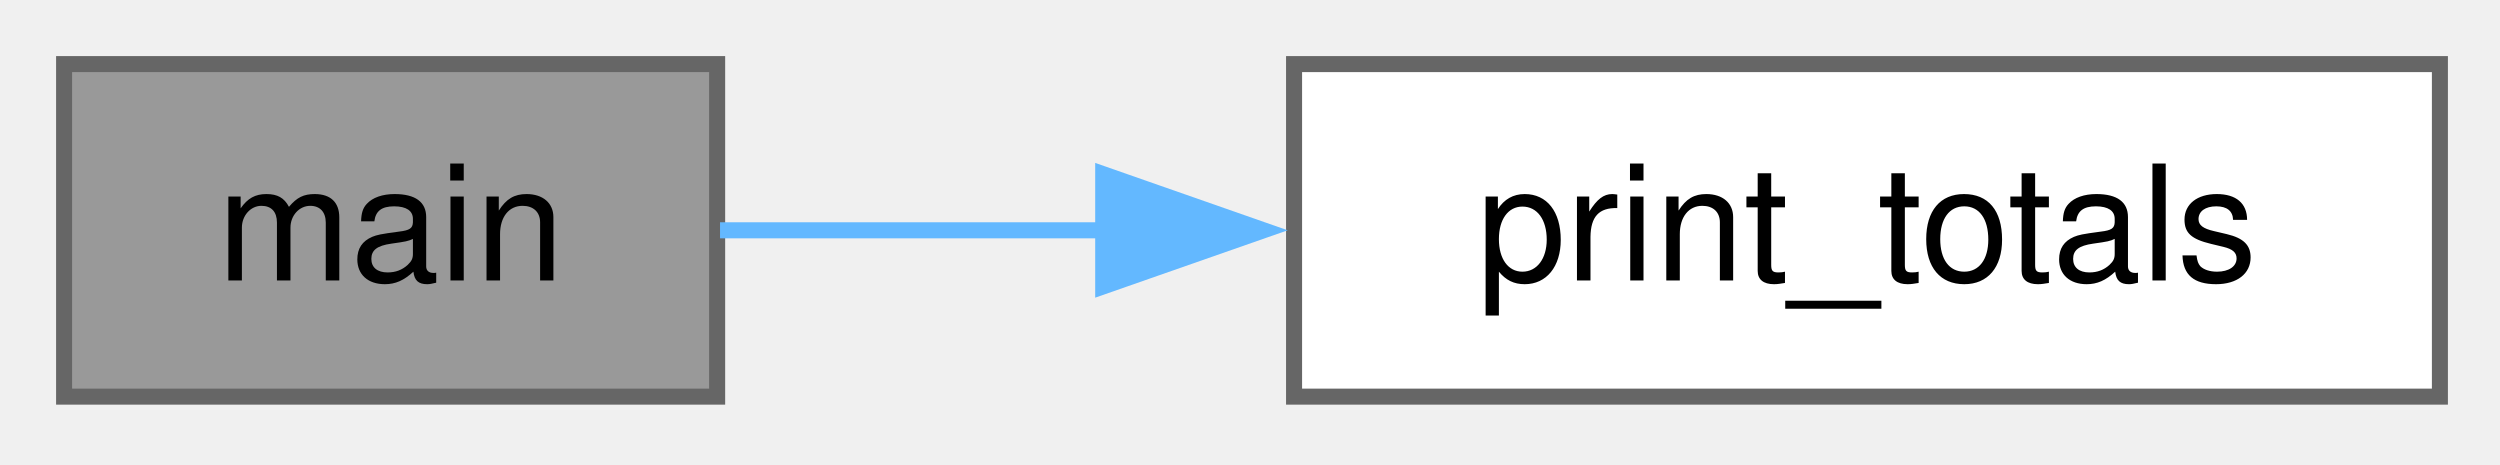
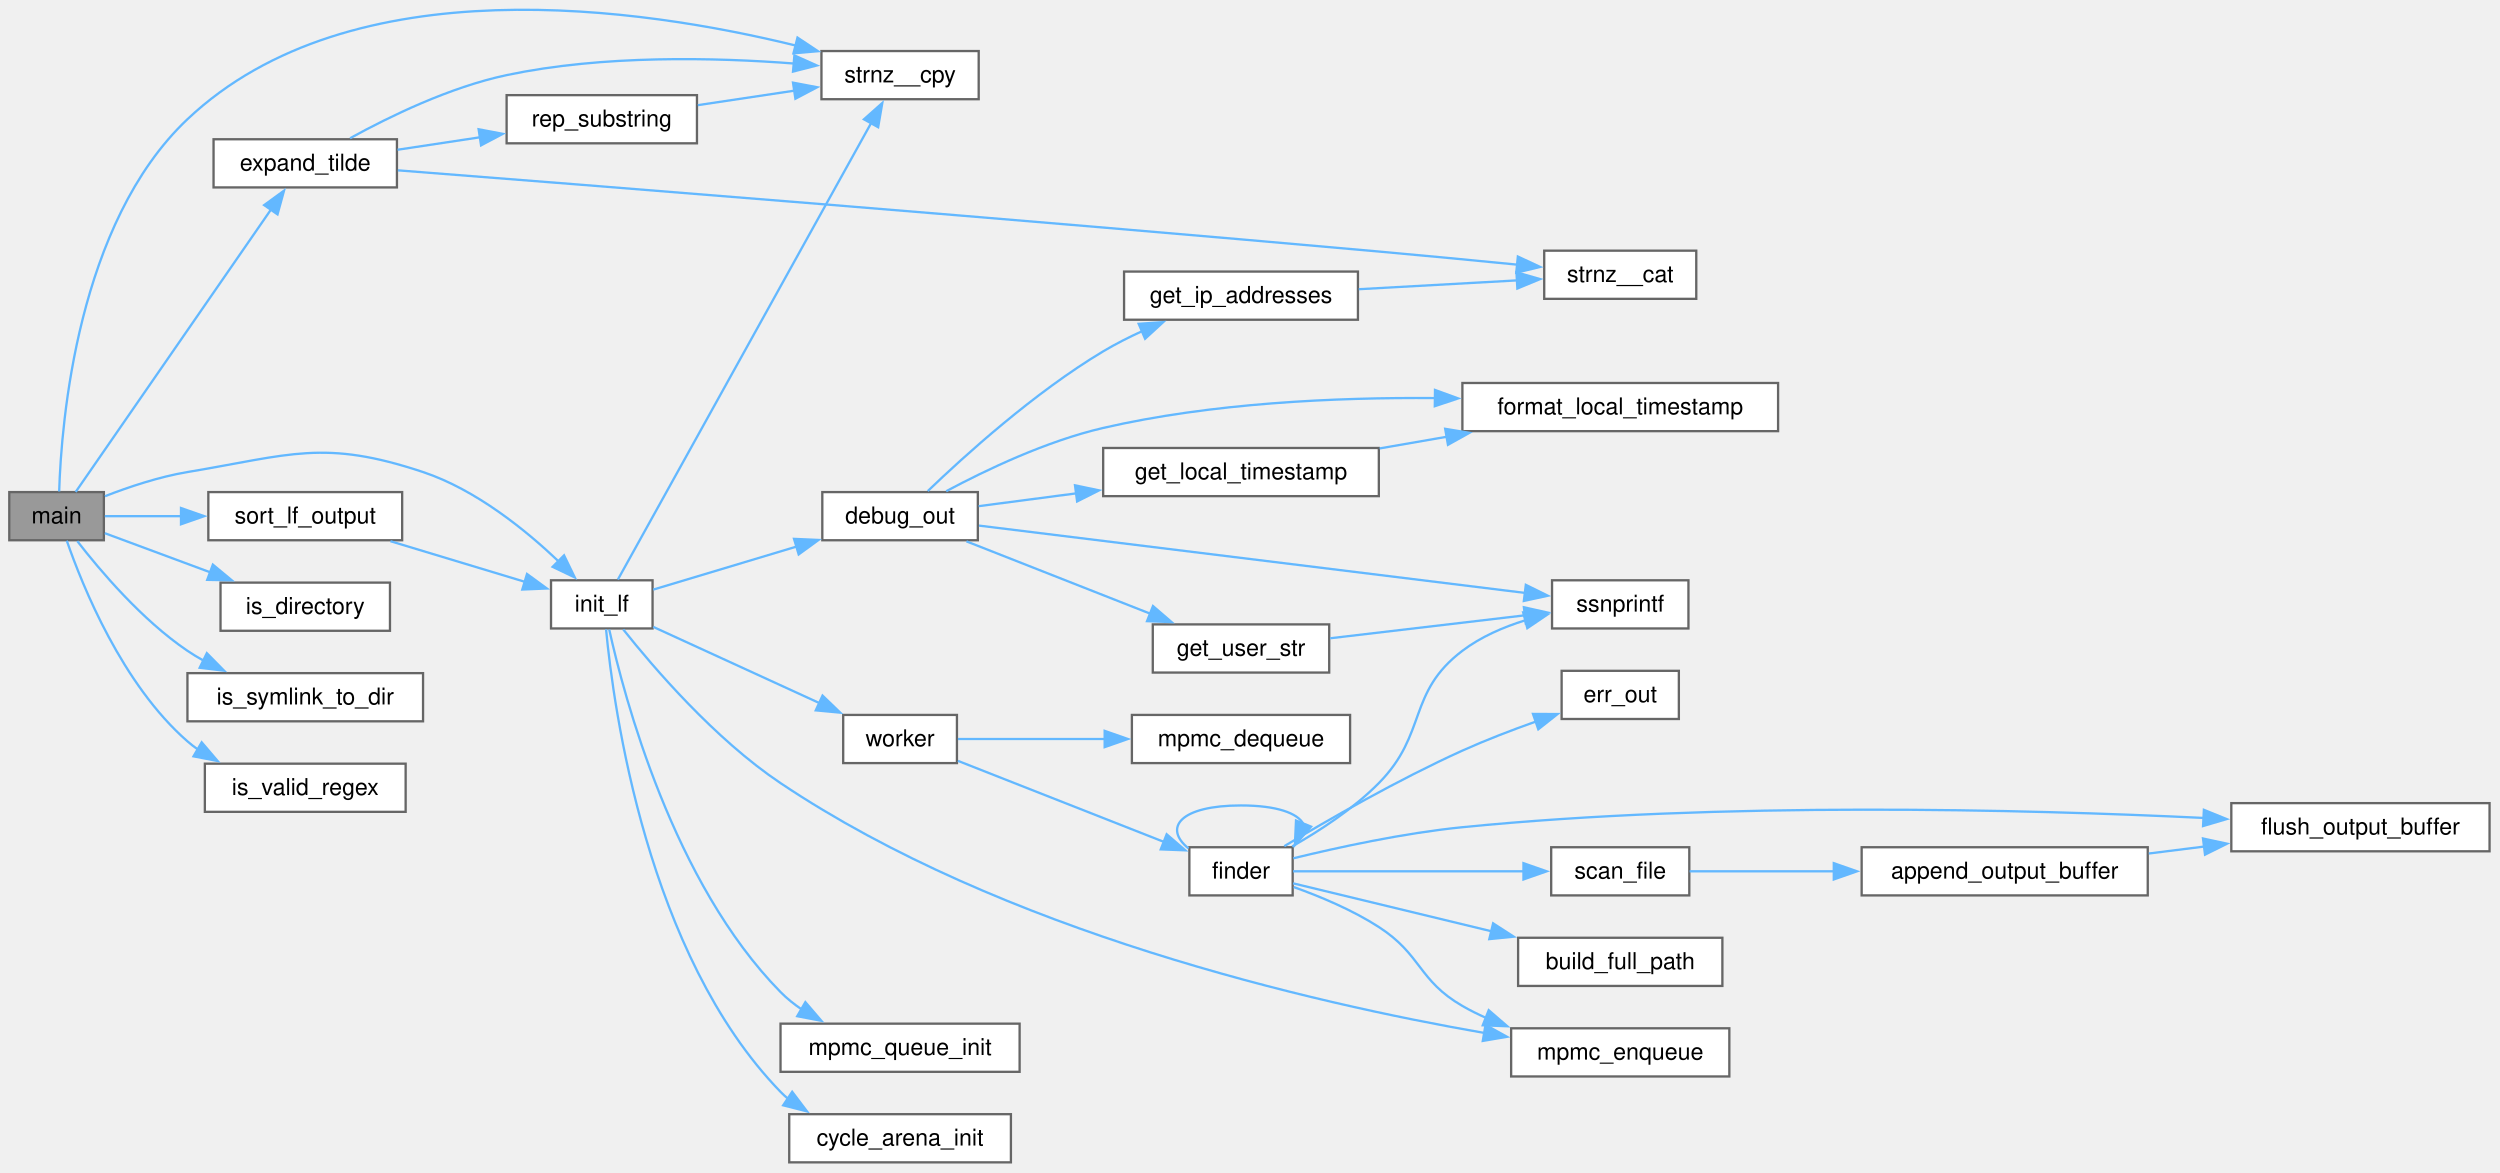
- <svg xmlns="http://www.w3.org/2000/svg" xmlns:xlink="http://www.w3.org/1999/xlink" width="156pt" height="29pt" viewBox="0.00 0.00 156.00 29.00">
-   <g id="graph0" class="graph" transform="scale(1 1) rotate(0) translate(4 24.75)">
+ <svg xmlns="http://www.w3.org/2000/svg" xmlns:xlink="http://www.w3.org/1999/xlink" width="1077pt" height="505pt" viewBox="0.00 0.00 1077.00 505.00">
+   <g id="graph0" class="graph" transform="scale(1 1) rotate(0) translate(4 500.74)">
    <g id="Node000001" class="node">
      <g id="a_Node000001">
-         <a xlink:title="Capture the current terminal settings for later restoration.">
-           <polygon fill="#999999" stroke="#666666" points="40.75,-20.75 0,-20.75 0,0 40.75,0 40.75,-20.75" />
-           <text xml:space="preserve" text-anchor="middle" x="20.38" y="-7.25" font-family="Helvetica,sans-Serif" font-size="10.00">main</text>
+         <a xlink:title=" ">
+           <polygon fill="#999999" stroke="#666666" points="40.75,-288.75 0,-288.75 0,-268 40.75,-268 40.75,-288.75" />
+           <text xml:space="preserve" text-anchor="middle" x="20.38" y="-275.25" font-family="Helvetica,sans-Serif" font-size="10.00">main</text>
        </a>
      </g>
    </g>
    <g id="Node000002" class="node">
      <g id="a_Node000002">
-         <a xlink:href="../../dc/de1/a02513.html#abbfae4c10b55e300ca22e10fdc9e84ff" target="_top" xlink:title=" ">
-           <polygon fill="white" stroke="#666666" points="148.25,-20.75 76.75,-20.75 76.75,0 148.25,0 148.25,-20.75" />
-           <text xml:space="preserve" text-anchor="middle" x="112.5" y="-7.25" font-family="Helvetica,sans-Serif" font-size="10.00">print_totals</text>
+         <a xlink:href="../../d3/d80/a02559.html#ga7ca67564069cf6340f80974451e029fb" target="_top" xlink:title="Replaces &quot;~/&quot; in string with the user's home directory.">
+           <polygon fill="white" stroke="#666666" points="167,-440.75 88,-440.75 88,-420 167,-420 167,-440.75" />
+           <text xml:space="preserve" text-anchor="middle" x="127.5" y="-427.25" font-family="Helvetica,sans-Serif" font-size="10.00">expand_tilde</text>
        </a>
      </g>
    </g>
    <g id="edge1_Node000001_Node000002" class="edge">
      <g id="a_edge1_Node000001_Node000002">
        <a xlink:title=" ">
-           <path fill="none" stroke="#63b8ff" d="M40.93,-10.38C48.05,-10.38 56.43,-10.38 64.89,-10.38" />
-           <polygon fill="#63b8ff" stroke="#63b8ff" points="64.84,-13.88 74.84,-10.38 64.84,-6.88 64.84,-13.88" />
+           <path fill="none" stroke="#63b8ff" d="M28.6,-288.82C45.93,-313.88 90.09,-377.73 112.7,-410.42" />
+           <polygon fill="#63b8ff" stroke="#63b8ff" points="109.8,-412.38 118.36,-418.61 115.55,-408.39 109.8,-412.38" />
+         </a>
+       </g>
+     </g>
+     <g id="Node000004" class="node">
+       <g id="a_Node000004">
+         <a xlink:href="../../d3/d80/a02559.html#ga0de2e40df9bd7efc8fd9afb8ad2257e6" target="_top" xlink:title="safer alternative to strncpy">
+           <polygon fill="white" stroke="#666666" points="417.62,-478.75 349.88,-478.75 349.88,-458 417.62,-458 417.62,-478.75" />
+           <text xml:space="preserve" text-anchor="middle" x="383.75" y="-465.25" font-family="Helvetica,sans-Serif" font-size="10.00">strnz__cpy</text>
+         </a>
+       </g>
+     </g>
+     <g id="edge37_Node000001_Node000004" class="edge">
+       <g id="a_edge37_Node000001_Node000004">
+         <a xlink:title=" ">
+           <path fill="none" stroke="#63b8ff" d="M21.49,-289.02C22.43,-318.96 29.34,-404.59 76.75,-449.38 147.35,-516.05 272.74,-497.34 338.97,-481.08" />
+           <polygon fill="#63b8ff" stroke="#63b8ff" points="339.56,-484.55 348.38,-478.68 337.82,-477.76 339.56,-484.55" />
+         </a>
+       </g>
+     </g>
+     <g id="Node000006" class="node">
+       <g id="a_Node000006">
+         <a xlink:href="../../dc/de1/a02513.html#aa2186ba162fbdb06719c7838b2cb9d02" target="_top" xlink:title="Initialize the file search process.">
+           <polygon fill="white" stroke="#666666" points="277.12,-250.75 233.38,-250.75 233.38,-230 277.12,-230 277.12,-250.75" />
+           <text xml:space="preserve" text-anchor="middle" x="255.25" y="-237.25" font-family="Helvetica,sans-Serif" font-size="10.00">init_lf</text>
+         </a>
+       </g>
+     </g>
+     <g id="edge6_Node000001_Node000006" class="edge">
+       <g id="a_edge6_Node000001_Node000006">
+         <a xlink:title=" ">
+           <path fill="none" stroke="#63b8ff" d="M41.21,-286.97C51.58,-291 64.62,-295.35 76.75,-297.38 121.25,-304.8 135.45,-311.64 178.25,-297.38 201.06,-289.77 222.53,-272.35 236.79,-258.76" />
+           <polygon fill="#63b8ff" stroke="#63b8ff" points="238.99,-261.5 243.62,-251.97 234.06,-256.54 238.99,-261.5" />
+         </a>
+       </g>
+     </g>
+     <g id="Node000024" class="node">
+       <g id="a_Node000024">
+         <a xlink:href="../../d3/d80/a02559.html#ga36904413ff36a25decee4eafa2c5c108" target="_top" xlink:title="Checks if the given path is a directory.">
+           <polygon fill="white" stroke="#666666" points="164,-249.75 91,-249.75 91,-229 164,-229 164,-249.75" />
+           <text xml:space="preserve" text-anchor="middle" x="127.5" y="-236.25" font-family="Helvetica,sans-Serif" font-size="10.00">is_directory</text>
+         </a>
+       </g>
+     </g>
+     <g id="edge32_Node000001_Node000024" class="edge">
+       <g id="a_edge32_Node000001_Node000024">
+         <a xlink:title=" ">
+           <path fill="none" stroke="#63b8ff" d="M41.15,-271.04C54,-266.27 71.21,-259.89 86.81,-254.1" />
+           <polygon fill="#63b8ff" stroke="#63b8ff" points="87.7,-257.5 95.86,-250.74 85.27,-250.94 87.7,-257.5" />
+         </a>
+       </g>
+     </g>
+     <g id="Node000025" class="node">
+       <g id="a_Node000025">
+         <a xlink:href="../../d3/d80/a02559.html#gab40c2f4abdea04b8f80ff6354cb6879c" target="_top" xlink:title="Checks if the given path is a symbolic link to a directory.">
+           <polygon fill="white" stroke="#666666" points="178.25,-210.75 76.75,-210.75 76.75,-190 178.25,-190 178.25,-210.75" />
+           <text xml:space="preserve" text-anchor="middle" x="127.5" y="-197.25" font-family="Helvetica,sans-Serif" font-size="10.00">is_symlink_to_dir</text>
+         </a>
+       </g>
+     </g>
+     <g id="edge33_Node000001_Node000025" class="edge">
+       <g id="a_edge33_Node000001_Node000025">
+         <a xlink:title=" ">
+           <path fill="none" stroke="#63b8ff" d="M29.29,-267.63C39.17,-254.87 57.16,-233.65 76.75,-220.38 78.96,-218.88 81.3,-217.46 83.71,-216.14" />
+           <polygon fill="#63b8ff" stroke="#63b8ff" points="85.1,-219.36 92.54,-211.81 82.02,-213.07 85.1,-219.36" />
+         </a>
+       </g>
+     </g>
+     <g id="Node000026" class="node">
+       <g id="a_Node000026">
+         <a xlink:href="../../d3/d80/a02559.html#ga76cb87971fb4e63944ec6627c56c0ffb" target="_top" xlink:title="Checks if the given regular expression pattern is valid.">
+           <polygon fill="white" stroke="#666666" points="170.75,-171.75 84.25,-171.75 84.25,-151 170.75,-151 170.75,-171.75" />
+           <text xml:space="preserve" text-anchor="middle" x="127.5" y="-158.25" font-family="Helvetica,sans-Serif" font-size="10.00">is_valid_regex</text>
+         </a>
+       </g>
+     </g>
+     <g id="edge34_Node000001_Node000026" class="edge">
+       <g id="a_edge34_Node000001_Node000026">
+         <a xlink:title=" ">
+           <path fill="none" stroke="#63b8ff" d="M24.77,-267.81C31.57,-248.17 48.69,-205.84 76.75,-181.38 78.2,-180.11 79.73,-178.92 81.34,-177.81" />
+           <polygon fill="#63b8ff" stroke="#63b8ff" points="82.88,-180.96 89.76,-172.9 79.36,-174.91 82.88,-180.96" />
+         </a>
+       </g>
+     </g>
+     <g id="Node000027" class="node">
+       <g id="a_Node000027">
+         <a xlink:href="../../dc/de1/a02513.html#a457a086d9d2252a7d1f4e0c163055411" target="_top" xlink:title="Sort the output of the lf command using the system's sort utility.">
+           <polygon fill="white" stroke="#666666" points="169.25,-288.75 85.75,-288.75 85.75,-268 169.25,-268 169.25,-288.75" />
+           <text xml:space="preserve" text-anchor="middle" x="127.5" y="-275.25" font-family="Helvetica,sans-Serif" font-size="10.00">sort_lf_output</text>
+         </a>
+       </g>
+     </g>
+     <g id="edge35_Node000001_Node000027" class="edge">
+       <g id="a_edge35_Node000001_Node000027">
+         <a xlink:title=" ">
+           <path fill="none" stroke="#63b8ff" d="M41.15,-278.38C50.61,-278.38 62.44,-278.38 74.25,-278.38" />
+           <polygon fill="#63b8ff" stroke="#63b8ff" points="73.97,-281.88 83.97,-278.38 73.97,-274.88 73.97,-281.88" />
+         </a>
+       </g>
+     </g>
+     <g id="Node000003" class="node">
+       <g id="a_Node000003">
+         <a xlink:href="../../d9/d7d/a01880.html#gab19b53c3f569332292039c471719eb6b" target="_top" xlink:title="Replace all occurrences of &quot;tgt_s&quot; in &quot;org_s&quot; with &quot;rep_s&quot;.">
+           <polygon fill="white" stroke="#666666" points="296.25,-459.75 214.25,-459.75 214.25,-439 296.25,-439 296.25,-459.75" />
+           <text xml:space="preserve" text-anchor="middle" x="255.25" y="-446.25" font-family="Helvetica,sans-Serif" font-size="10.00">rep_substring</text>
+         </a>
+       </g>
+     </g>
+     <g id="edge2_Node000002_Node000003" class="edge">
+       <g id="a_edge2_Node000002_Node000003">
+         <a xlink:title=" ">
+           <path fill="none" stroke="#63b8ff" d="M167.26,-436.23C178.52,-437.93 191,-439.82 202.92,-441.62" />
+           <polygon fill="#63b8ff" stroke="#63b8ff" points="202.19,-445.05 212.6,-443.08 203.24,-438.13 202.19,-445.05" />
+         </a>
+       </g>
+     </g>
+     <g id="edge5_Node000002_Node000004" class="edge">
+       <g id="a_edge5_Node000002_Node000004">
+         <a xlink:title=" ">
+           <path fill="none" stroke="#63b8ff" d="M146.81,-441.19C163.67,-450.49 189.72,-463.18 214.25,-468.38 255.65,-477.14 304.06,-476 338.34,-473.35" />
+           <polygon fill="#63b8ff" stroke="#63b8ff" points="338.22,-476.87 347.89,-472.53 337.63,-469.9 338.22,-476.87" />
+         </a>
+       </g>
+     </g>
+     <g id="Node000005" class="node">
+       <g id="a_Node000005">
+         <a xlink:href="../../d3/d80/a02559.html#gaa0145c044cfdde3a1c83323410a59f25" target="_top" xlink:title="safer alternative to strncat">
+           <polygon fill="white" stroke="#666666" points="726.75,-392.75 661.25,-392.75 661.25,-372 726.75,-372 726.75,-392.75" />
+           <text xml:space="preserve" text-anchor="middle" x="694" y="-379.25" font-family="Helvetica,sans-Serif" font-size="10.00">strnz__cat</text>
+         </a>
+       </g>
+     </g>
+     <g id="edge4_Node000002_Node000005" class="edge">
+       <g id="a_edge4_Node000002_Node000005">
+         <a xlink:title=" ">
+           <path fill="none" stroke="#63b8ff" d="M167.41,-427.36C246.87,-421.17 433.46,-406.42 590,-392.38 609.62,-390.62 631.32,-388.53 649.72,-386.72" />
+           <polygon fill="#63b8ff" stroke="#63b8ff" points="649.89,-390.22 659.49,-385.75 649.2,-383.25 649.89,-390.22" />
+         </a>
+       </g>
+     </g>
+     <g id="edge3_Node000003_Node000004" class="edge">
+       <g id="a_edge3_Node000003_Node000004">
+         <a xlink:title=" ">
+           <path fill="none" stroke="#63b8ff" d="M296.62,-455.44C309.95,-457.44 324.85,-459.68 338.46,-461.72" />
+           <polygon fill="#63b8ff" stroke="#63b8ff" points="337.62,-465.14 348.03,-463.16 338.66,-458.21 337.62,-465.14" />
+         </a>
+       </g>
+     </g>
+     <g id="edge19_Node000006_Node000004" class="edge">
+       <g id="a_edge19_Node000006_Node000004">
+         <a xlink:title=" ">
+           <path fill="none" stroke="#63b8ff" d="M262.18,-251.07C281.85,-286.52 345.17,-400.64 371.3,-447.75" />
+           <polygon fill="#63b8ff" stroke="#63b8ff" points="368.18,-449.34 376.1,-456.38 374.31,-445.94 368.18,-449.34" />
+         </a>
+       </g>
+     </g>
+     <g id="Node000007" class="node">
+       <g id="a_Node000007">
+         <a xlink:href="../../dc/de1/a02513.html#a7dedeb1b3134b446bb5d369e9d8459b9" target="_top" xlink:title="Initialize the cycle arena for tracking visited directories.">
+           <polygon fill="white" stroke="#666666" points="431.5,-20.75 336,-20.75 336,0 431.5,0 431.5,-20.75" />
+           <text xml:space="preserve" text-anchor="middle" x="383.75" y="-7.25" font-family="Helvetica,sans-Serif" font-size="10.00">cycle_arena_init</text>
+         </a>
+       </g>
+     </g>
+     <g id="edge7_Node000006_Node000007" class="edge">
+       <g id="a_edge7_Node000006_Node000007">
+         <a xlink:title=" ">
+           <path fill="none" stroke="#63b8ff" d="M257.09,-229.61C260.31,-195.66 274.73,-89.64 332.25,-30.38 333.27,-29.33 334.34,-28.34 335.47,-27.39" />
+           <polygon fill="#63b8ff" stroke="#63b8ff" points="337.27,-30.4 343.66,-21.96 333.39,-24.57 337.27,-30.4" />
+         </a>
+       </g>
+     </g>
+     <g id="Node000008" class="node">
+       <g id="a_Node000008">
+         <a xlink:href="../../dc/de1/a02513.html#abd575b964c4c07ab3db32a26738a1ac0" target="_top" xlink:title="Output debug information to stderr.">
+           <polygon fill="white" stroke="#666666" points="417.25,-288.75 350.25,-288.75 350.25,-268 417.25,-268 417.25,-288.75" />
+           <text xml:space="preserve" text-anchor="middle" x="383.75" y="-275.25" font-family="Helvetica,sans-Serif" font-size="10.00">debug_out</text>
+         </a>
+       </g>
+     </g>
+     <g id="edge8_Node000006_Node000008" class="edge">
+       <g id="a_edge8_Node000006_Node000008">
+         <a xlink:title=" ">
+           <path fill="none" stroke="#63b8ff" d="M277.42,-246.74C294.24,-251.79 318.31,-259.02 339.2,-265.29" />
+           <polygon fill="#63b8ff" stroke="#63b8ff" points="338.06,-268.6 348.64,-268.13 340.07,-261.9 338.06,-268.6" />
+         </a>
+       </g>
+     </g>
+     <g id="Node000014" class="node">
+       <g id="a_Node000014">
+         <a xlink:href="../../dc/de1/a02513.html#a88c6913abec044d2b5d8de4c7b423962" target="_top" xlink:title="Enqueue a task into the MPMCQueue.">
+           <polygon fill="white" stroke="#666666" points="741,-57.75 647,-57.75 647,-37 741,-37 741,-57.75" />
+           <text xml:space="preserve" text-anchor="middle" x="694" y="-44.25" font-family="Helvetica,sans-Serif" font-size="10.00">mpmc_enqueue</text>
+         </a>
+       </g>
+     </g>
+     <g id="edge17_Node000006_Node000014" class="edge">
+       <g id="a_edge17_Node000006_Node000014">
+         <a xlink:title=" ">
+           <path fill="none" stroke="#63b8ff" d="M264.51,-229.56C277.42,-213.3 303.85,-182.41 332.25,-163.38 427.63,-99.44 560.64,-68.76 635.64,-55.71" />
+           <polygon fill="#63b8ff" stroke="#63b8ff" points="635.95,-59.21 645.22,-54.09 634.78,-52.31 635.95,-59.21" />
+         </a>
+       </g>
+     </g>
+     <g id="Node000015" class="node">
+       <g id="a_Node000015">
+         <a xlink:href="../../dc/de1/a02513.html#a8ed3b18d0152a71ce14a35d8dbb2d0b0" target="_top" xlink:title="Initialize the MPMCQueue.">
+           <polygon fill="white" stroke="#666666" points="435.25,-59.75 332.25,-59.75 332.25,-39 435.25,-39 435.25,-59.75" />
+           <text xml:space="preserve" text-anchor="middle" x="383.75" y="-46.25" font-family="Helvetica,sans-Serif" font-size="10.00">mpmc_queue_init</text>
+         </a>
+       </g>
+     </g>
+     <g id="edge18_Node000006_Node000015" class="edge">
+       <g id="a_edge18_Node000006_Node000015">
+         <a xlink:title=" ">
+           <path fill="none" stroke="#63b8ff" d="M258.46,-229.53C264.86,-200.56 286.01,-120.39 332.25,-73.38 334.99,-70.59 338.11,-68.09 341.43,-65.85" />
+           <polygon fill="#63b8ff" stroke="#63b8ff" points="342.95,-69.02 349.85,-60.98 339.44,-62.96 342.95,-69.02" />
+         </a>
+       </g>
+     </g>
+     <g id="Node000016" class="node">
+       <g id="a_Node000016">
+         <a xlink:href="../../dc/de1/a02513.html#a15b16453216ed29570af03009e7c7c63" target="_top" xlink:title="Worker thread function that processes tasks from the MPMCQueue.">
+           <polygon fill="white" stroke="#666666" points="408.25,-192.75 359.25,-192.75 359.25,-172 408.25,-172 408.25,-192.75" />
+           <text xml:space="preserve" text-anchor="middle" x="383.75" y="-179.25" font-family="Helvetica,sans-Serif" font-size="10.00">worker</text>
+         </a>
+       </g>
+     </g>
+     <g id="edge20_Node000006_Node000016" class="edge">
+       <g id="a_edge20_Node000006_Node000016">
+         <a xlink:title=" ">
+           <path fill="none" stroke="#63b8ff" d="M277.42,-230.67C296.97,-221.7 326.34,-208.24 349.11,-197.8" />
+           <polygon fill="#63b8ff" stroke="#63b8ff" points="350.35,-201.08 357.98,-193.73 347.43,-194.72 350.35,-201.08" />
+         </a>
+       </g>
+     </g>
+     <g id="Node000009" class="node">
+       <g id="a_Node000009">
+         <a xlink:href="../../d3/d80/a02559.html#gaee5521bb387211a2d16e3d56585f144d" target="_top" xlink:title="Formats a time_t as an ISO 8601 string in local time.">
+           <polygon fill="white" stroke="#666666" points="762,-335.75 626,-335.75 626,-315 762,-315 762,-335.75" />
+           <text xml:space="preserve" text-anchor="middle" x="694" y="-322.25" font-family="Helvetica,sans-Serif" font-size="10.00">format_local_timestamp</text>
+         </a>
+       </g>
+     </g>
+     <g id="edge9_Node000008_Node000009" class="edge">
+       <g id="a_edge9_Node000008_Node000009">
+         <a xlink:title=" ">
+           <path fill="none" stroke="#63b8ff" d="M403.62,-289.13C420.68,-298.25 446.8,-310.72 471.25,-316.38 517.84,-327.15 571.38,-329.59 614.18,-329.25" />
+           <polygon fill="#63b8ff" stroke="#63b8ff" points="614.2,-332.75 624.16,-329.11 614.11,-325.75 614.2,-332.75" />
+         </a>
+       </g>
+     </g>
+     <g id="Node000010" class="node">
+       <g id="a_Node000010">
+         <a xlink:href="../../d3/d80/a02559.html#gab095e68ec22510e6afd6298b73baac7b" target="_top" xlink:title="Retrieves the IP addresses of the local machine and formats them into a string.">
+           <polygon fill="white" stroke="#666666" points="581,-383.75 480.25,-383.75 480.25,-363 581,-363 581,-383.75" />
+           <text xml:space="preserve" text-anchor="middle" x="530.62" y="-370.25" font-family="Helvetica,sans-Serif" font-size="10.00">get_ip_addresses</text>
+         </a>
+       </g>
+     </g>
+     <g id="edge10_Node000008_Node000010" class="edge">
+       <g id="a_edge10_Node000008_Node000010">
+         <a xlink:title=" ">
+           <path fill="none" stroke="#63b8ff" d="M395.68,-289.19C411.34,-304.24 441.56,-331.63 471.25,-349.38 476.54,-352.54 482.32,-355.47 488.13,-358.12" />
+           <polygon fill="#63b8ff" stroke="#63b8ff" points="486.54,-361.24 497.11,-361.97 489.3,-354.81 486.54,-361.24" />
+         </a>
+       </g>
+     </g>
+     <g id="Node000011" class="node">
+       <g id="a_Node000011">
+         <a xlink:href="../../d3/d80/a02559.html#ga35e3a7ccc0c4172355b6886c7980c646" target="_top" xlink:title="Returns the current local time as an ISO 8601 formatted string.">
+           <polygon fill="white" stroke="#666666" points="590,-307.75 471.25,-307.75 471.25,-287 590,-287 590,-307.75" />
+           <text xml:space="preserve" text-anchor="middle" x="530.62" y="-294.25" font-family="Helvetica,sans-Serif" font-size="10.00">get_local_timestamp</text>
+         </a>
+       </g>
+     </g>
+     <g id="edge12_Node000008_Node000011" class="edge">
+       <g id="a_edge12_Node000008_Node000011">
+         <a xlink:title=" ">
+           <path fill="none" stroke="#63b8ff" d="M417.62,-282.69C430.2,-284.34 445.07,-286.29 459.79,-288.22" />
+           <polygon fill="#63b8ff" stroke="#63b8ff" points="459.11,-291.66 469.48,-289.49 460.02,-284.72 459.11,-291.66" />
+         </a>
+       </g>
+     </g>
+     <g id="Node000012" class="node">
+       <g id="a_Node000012">
+         <a xlink:href="../../d3/d80/a02559.html#gaf7a1a752acebb6ec74ad40298464ceac" target="_top" xlink:title="Retrieves the current user's name and UID, and formats it into a string.">
+           <polygon fill="white" stroke="#666666" points="568.62,-231.75 492.62,-231.75 492.62,-211 568.62,-211 568.62,-231.75" />
+           <text xml:space="preserve" text-anchor="middle" x="530.62" y="-218.25" font-family="Helvetica,sans-Serif" font-size="10.00">get_user_str</text>
+         </a>
+       </g>
+     </g>
+     <g id="edge14_Node000008_Node000012" class="edge">
+       <g id="a_edge14_Node000008_Node000012">
+         <a xlink:title=" ">
+           <path fill="none" stroke="#63b8ff" d="M412.34,-267.52C434.8,-258.68 466.73,-246.12 491.61,-236.33" />
+           <polygon fill="#63b8ff" stroke="#63b8ff" points="492.7,-239.66 500.73,-232.74 490.14,-233.15 492.7,-239.66" />
+         </a>
+       </g>
+     </g>
+     <g id="Node000013" class="node">
+       <g id="a_Node000013">
+         <a xlink:href="../../d3/d80/a02559.html#ga63eb94756fb011a456a3dec900709cd8" target="_top" xlink:title="ssnprintf was designed to be a safer alternative to snprintf.">
+           <polygon fill="white" stroke="#666666" points="723.38,-250.75 664.62,-250.75 664.62,-230 723.38,-230 723.38,-250.75" />
+           <text xml:space="preserve" text-anchor="middle" x="694" y="-237.25" font-family="Helvetica,sans-Serif" font-size="10.00">ssnprintf</text>
+         </a>
+       </g>
+     </g>
+     <g id="edge16_Node000008_Node000013" class="edge">
+       <g id="a_edge16_Node000008_Node000013">
+         <a xlink:title=" ">
+           <path fill="none" stroke="#63b8ff" d="M417.74,-274.31C474.79,-267.28 591.66,-252.87 653.15,-245.29" />
+           <polygon fill="#63b8ff" stroke="#63b8ff" points="653.32,-248.79 662.82,-244.1 652.47,-241.85 653.32,-248.79" />
+         </a>
+       </g>
+     </g>
+     <g id="edge11_Node000010_Node000005" class="edge">
+       <g id="a_edge11_Node000010_Node000005">
+         <a xlink:title=" ">
+           <path fill="none" stroke="#63b8ff" d="M581.36,-376.15C603.24,-377.37 628.7,-378.79 649.77,-379.96" />
+           <polygon fill="#63b8ff" stroke="#63b8ff" points="649.29,-383.44 659.47,-380.5 649.68,-376.45 649.29,-383.44" />
+         </a>
+       </g>
+     </g>
+     <g id="edge13_Node000011_Node000009" class="edge">
+       <g id="a_edge13_Node000011_Node000009">
+         <a xlink:title=" ">
+           <path fill="none" stroke="#63b8ff" d="M590.34,-307.56C599.73,-309.19 609.56,-310.9 619.24,-312.58" />
+           <polygon fill="#63b8ff" stroke="#63b8ff" points="618.58,-316.01 629.03,-314.28 619.78,-309.12 618.58,-316.01" />
+         </a>
+       </g>
+     </g>
+     <g id="edge15_Node000012_Node000013" class="edge">
+       <g id="a_edge15_Node000012_Node000013">
+         <a xlink:title=" ">
+           <path fill="none" stroke="#63b8ff" d="M569.05,-225.78C594.25,-228.75 627.42,-232.65 653.11,-235.68" />
+           <polygon fill="#63b8ff" stroke="#63b8ff" points="652.49,-239.13 662.83,-236.82 653.31,-232.18 652.49,-239.13" />
+         </a>
+       </g>
+     </g>
+     <g id="Node000017" class="node">
+       <g id="a_Node000017">
+         <a xlink:href="../../dc/de1/a02513.html#a0ce95c159feea5b484b11e81c0c9f585" target="_top" xlink:title="Process a directory and its entries, applying filters and enqueuing subdirectories.">
+           <polygon fill="white" stroke="#666666" points="552.88,-135.75 508.38,-135.75 508.38,-115 552.88,-115 552.88,-135.75" />
+           <text xml:space="preserve" text-anchor="middle" x="530.62" y="-122.25" font-family="Helvetica,sans-Serif" font-size="10.00">finder</text>
+         </a>
+       </g>
+     </g>
+     <g id="edge21_Node000016_Node000017" class="edge">
+       <g id="a_edge21_Node000016_Node000017">
+         <a xlink:title=" ">
+           <path fill="none" stroke="#63b8ff" d="M408.67,-172.96C432.97,-163.4 470.75,-148.54 497.61,-137.97" />
+           <polygon fill="#63b8ff" stroke="#63b8ff" points="498.6,-141.34 506.63,-134.42 496.04,-134.83 498.6,-141.34" />
+         </a>
+       </g>
+     </g>
+     <g id="Node000023" class="node">
+       <g id="a_Node000023">
+         <a xlink:href="../../dc/de1/a02513.html#aafc04cae4be39209b83b4b570ce29d8d" target="_top" xlink:title="Dequeue a task from the MPMCQueue.">
+           <polygon fill="white" stroke="#666666" points="577.62,-192.75 483.62,-192.75 483.62,-172 577.62,-172 577.62,-192.75" />
+           <text xml:space="preserve" text-anchor="middle" x="530.62" y="-179.25" font-family="Helvetica,sans-Serif" font-size="10.00">mpmc_dequeue</text>
+         </a>
+       </g>
+     </g>
+     <g id="edge31_Node000016_Node000023" class="edge">
+       <g id="a_edge31_Node000016_Node000023">
+         <a xlink:title=" ">
+           <path fill="none" stroke="#63b8ff" d="M408.67,-182.38C425.92,-182.38 449.96,-182.38 472.06,-182.38" />
+           <polygon fill="#63b8ff" stroke="#63b8ff" points="471.89,-185.88 481.89,-182.38 471.89,-178.88 471.89,-185.88" />
+         </a>
+       </g>
+     </g>
+     <g id="edge30_Node000017_Node000013" class="edge">
+       <g id="a_edge30_Node000017_Node000013">
+         <a xlink:title=" ">
+           <path fill="none" stroke="#63b8ff" d="M552.66,-136.11C564.54,-142.86 579.13,-152.36 590,-163.38 611.04,-184.71 602.12,-202.27 626,-220.38 633.93,-226.38 643.64,-230.6 653.19,-233.55" />
+           <polygon fill="#63b8ff" stroke="#63b8ff" points="652.18,-236.9 662.74,-236.07 653.97,-230.13 652.18,-236.9" />
+         </a>
+       </g>
+     </g>
+     <g id="edge26_Node000017_Node000014" class="edge">
+       <g id="a_edge26_Node000017_Node000014">
+         <a xlink:title=" ">
+           <path fill="none" stroke="#63b8ff" d="M553.35,-118.59C564.76,-114.51 578.68,-108.69 590,-101.38 608.49,-89.43 606.94,-78.38 626,-67.38 629.21,-65.52 632.6,-63.83 636.09,-62.28" />
+           <polygon fill="#63b8ff" stroke="#63b8ff" points="637.34,-65.55 645.36,-58.62 634.77,-59.04 637.34,-65.55" />
+         </a>
+       </g>
+     </g>
+     <g id="edge24_Node000017_Node000017" class="edge">
+       <g id="a_edge24_Node000017_Node000017">
+         <a xlink:title=" ">
+           <path fill="none" stroke="#63b8ff" d="M507.99,-135.26C496.97,-144.19 504.52,-153.75 530.62,-153.75 546.12,-153.75 555.08,-150.38 557.5,-145.77" />
+           <polygon fill="#63b8ff" stroke="#63b8ff" points="560.81,-144.63 553.83,-136.67 554.32,-147.25 560.81,-144.63" />
+         </a>
+       </g>
+     </g>
+     <g id="Node000018" class="node">
+       <g id="a_Node000018">
+         <a xlink:href="../../dc/de1/a02513.html#a173a2c786b4a7d8ceca08c273f0b2cd1" target="_top" xlink:title="Build a full file path by concatenating a directory path and a file name.">
+           <polygon fill="white" stroke="#666666" points="738,-96.75 650,-96.75 650,-76 738,-76 738,-96.75" />
+           <text xml:space="preserve" text-anchor="middle" x="694" y="-83.25" font-family="Helvetica,sans-Serif" font-size="10.00">build_full_path</text>
+         </a>
+       </g>
+     </g>
+     <g id="edge22_Node000017_Node000018" class="edge">
+       <g id="a_edge22_Node000017_Node000018">
+         <a xlink:title=" ">
+           <path fill="none" stroke="#63b8ff" d="M553.05,-120.2C574.8,-114.94 609.33,-106.59 638.66,-99.51" />
+           <polygon fill="#63b8ff" stroke="#63b8ff" points="639.23,-102.97 648.13,-97.22 637.59,-96.17 639.23,-102.97" />
+         </a>
+       </g>
+     </g>
+     <g id="Node000019" class="node">
+       <g id="a_Node000019">
+         <a xlink:href="../../dc/de1/a02513.html#a1b417c840cab586cbbcba5630d967d5d" target="_top" xlink:title="Thread-safe error output function that writes formatted error messages to the specified error file or...">
+           <polygon fill="white" stroke="#666666" points="719.25,-211.75 668.75,-211.75 668.75,-191 719.25,-191 719.25,-211.75" />
+           <text xml:space="preserve" text-anchor="middle" x="694" y="-198.25" font-family="Helvetica,sans-Serif" font-size="10.00">err_out</text>
+         </a>
+       </g>
+     </g>
+     <g id="edge23_Node000017_Node000019" class="edge">
+       <g id="a_edge23_Node000017_Node000019">
+         <a xlink:title=" ">
+           <path fill="none" stroke="#63b8ff" d="M549.28,-136.22C567.92,-147.4 598.38,-164.91 626,-177.38 636.09,-181.93 647.32,-186.23 657.67,-189.91" />
+           <polygon fill="#63b8ff" stroke="#63b8ff" points="656.41,-193.18 667.01,-193.13 658.7,-186.56 656.41,-193.18" />
+         </a>
+       </g>
+     </g>
+     <g id="Node000020" class="node">
+       <g id="a_Node000020">
+         <a xlink:href="../../dc/de1/a02513.html#a7701fe703e801b6d20bf59b3a645a821" target="_top" xlink:title="Flush the output buffer to stdout in a thread-safe manner.">
+           <polygon fill="white" stroke="#666666" points="1068.5,-154.75 957.25,-154.75 957.25,-134 1068.5,-134 1068.5,-154.75" />
+           <text xml:space="preserve" text-anchor="middle" x="1012.88" y="-141.25" font-family="Helvetica,sans-Serif" font-size="10.00">flush_output_buffer</text>
+         </a>
+       </g>
+     </g>
+     <g id="edge25_Node000017_Node000020" class="edge">
+       <g id="a_edge25_Node000017_Node000020">
+         <a xlink:title=" ">
+           <path fill="none" stroke="#63b8ff" d="M553.18,-130.99C572.19,-135.63 600.72,-141.86 626,-144.38 737.6,-155.5 868.25,-152.07 945.32,-148.37" />
+           <polygon fill="#63b8ff" stroke="#63b8ff" points="945.43,-151.87 955.24,-147.88 945.08,-144.88 945.43,-151.87" />
+         </a>
+       </g>
+     </g>
+     <g id="Node000021" class="node">
+       <g id="a_Node000021">
+         <a xlink:href="../../dc/de1/a02513.html#a5cc376213cce532234d433f3adb0dd26" target="_top" xlink:title="Scan a file or directory and apply filters based on the LfContext.">
+           <polygon fill="white" stroke="#666666" points="723.75,-135.75 664.25,-135.75 664.25,-115 723.75,-115 723.75,-135.75" />
+           <text xml:space="preserve" text-anchor="middle" x="694" y="-122.25" font-family="Helvetica,sans-Serif" font-size="10.00">scan_file</text>
+         </a>
+       </g>
+     </g>
+     <g id="edge27_Node000017_Node000021" class="edge">
+       <g id="a_edge27_Node000017_Node000021">
+         <a xlink:title=" ">
+           <path fill="none" stroke="#63b8ff" d="M553.05,-125.38C578.29,-125.38 620.78,-125.38 652.33,-125.38" />
+           <polygon fill="#63b8ff" stroke="#63b8ff" points="652.31,-128.88 662.31,-125.38 652.31,-121.88 652.31,-128.88" />
+         </a>
+       </g>
+     </g>
+     <g id="Node000022" class="node">
+       <g id="a_Node000022">
+         <a xlink:href="../../dc/de1/a02513.html#a90a15e0764fddbdc9dcbec5a99fe3b79" target="_top" xlink:title="Append a path to the output buffer, flushing if necessary.">
+           <polygon fill="white" stroke="#666666" points="921.25,-135.75 798,-135.75 798,-115 921.25,-115 921.25,-135.75" />
+           <text xml:space="preserve" text-anchor="middle" x="859.62" y="-122.25" font-family="Helvetica,sans-Serif" font-size="10.00">append_output_buffer</text>
+         </a>
+       </g>
+     </g>
+     <g id="edge28_Node000021_Node000022" class="edge">
+       <g id="a_edge28_Node000021_Node000022">
+         <a xlink:title=" ">
+           <path fill="none" stroke="#63b8ff" d="M723.88,-125.38C741.22,-125.38 764.13,-125.38 786.12,-125.38" />
+           <polygon fill="#63b8ff" stroke="#63b8ff" points="786,-128.88 796,-125.38 786,-121.88 786,-128.88" />
+         </a>
+       </g>
+     </g>
+     <g id="edge29_Node000022_Node000020" class="edge">
+       <g id="a_edge29_Node000022_Node000020">
+         <a xlink:title=" ">
+           <path fill="none" stroke="#63b8ff" d="M921.71,-133.05C929.62,-134.04 937.76,-135.06 945.75,-136.07" />
+           <polygon fill="#63b8ff" stroke="#63b8ff" points="945.05,-139.51 955.41,-137.28 945.92,-132.56 945.05,-139.51" />
+         </a>
+       </g>
+     </g>
+     <g id="edge36_Node000027_Node000006" class="edge">
+       <g id="a_edge36_Node000027_Node000006">
+         <a xlink:title=" ">
+           <path fill="none" stroke="#63b8ff" d="M164.2,-267.59C182.43,-262.08 204.42,-255.43 222.12,-250.09" />
+           <polygon fill="#63b8ff" stroke="#63b8ff" points="223.03,-253.47 231.59,-247.22 221,-246.77 223.03,-253.47" />
        </a>
      </g>
    </g>
  </g>
</svg>
